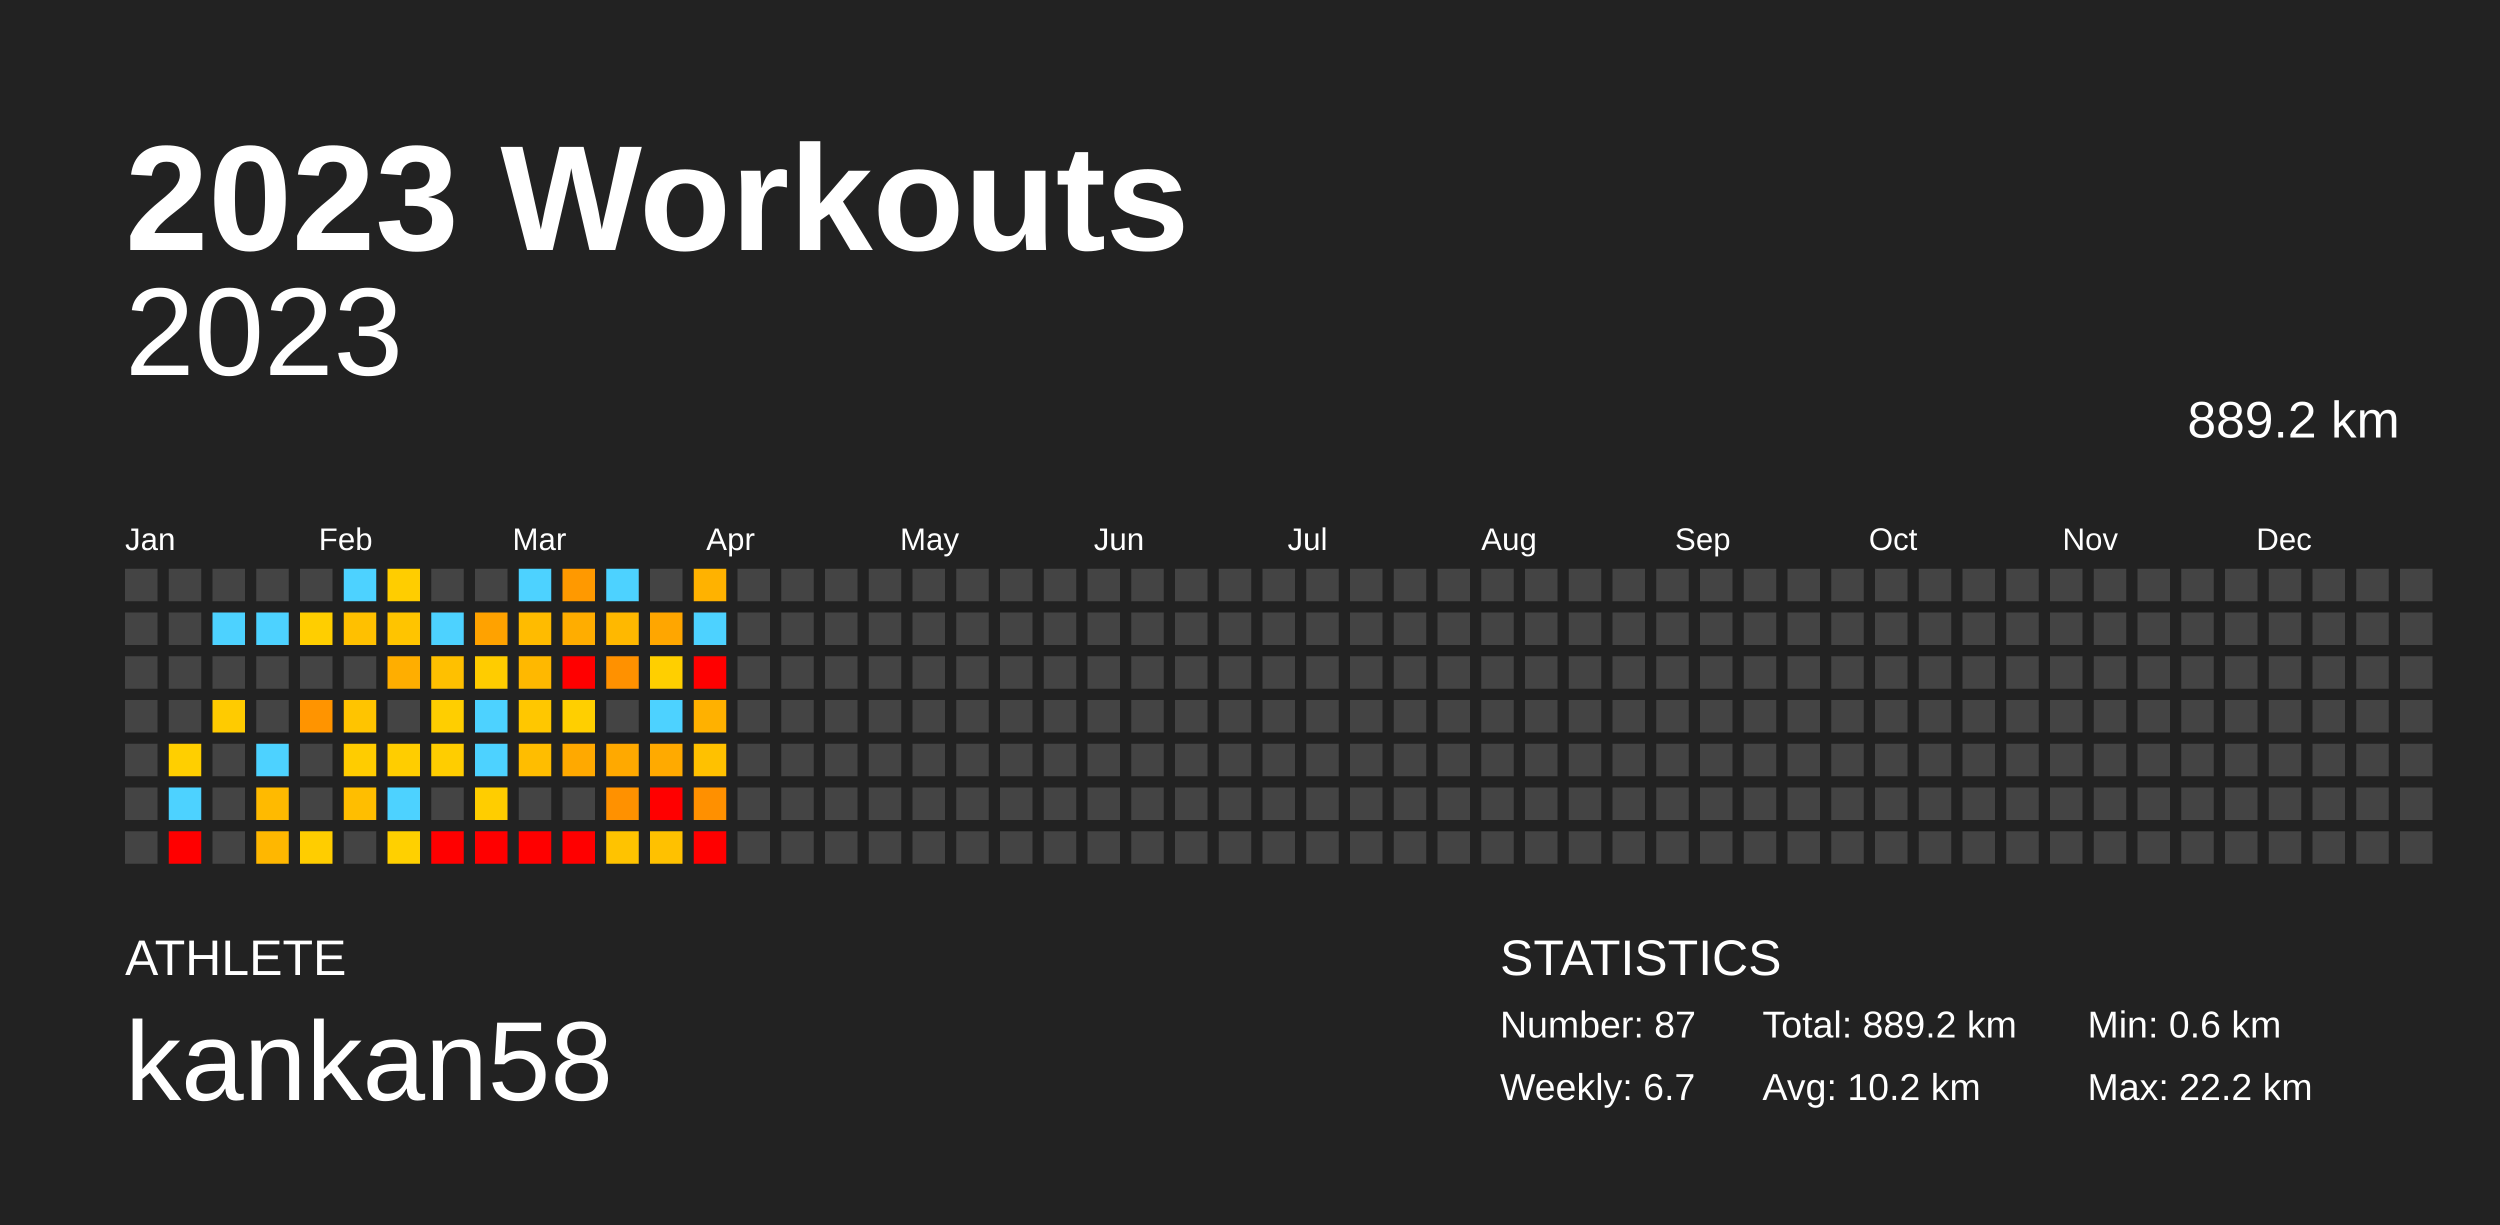
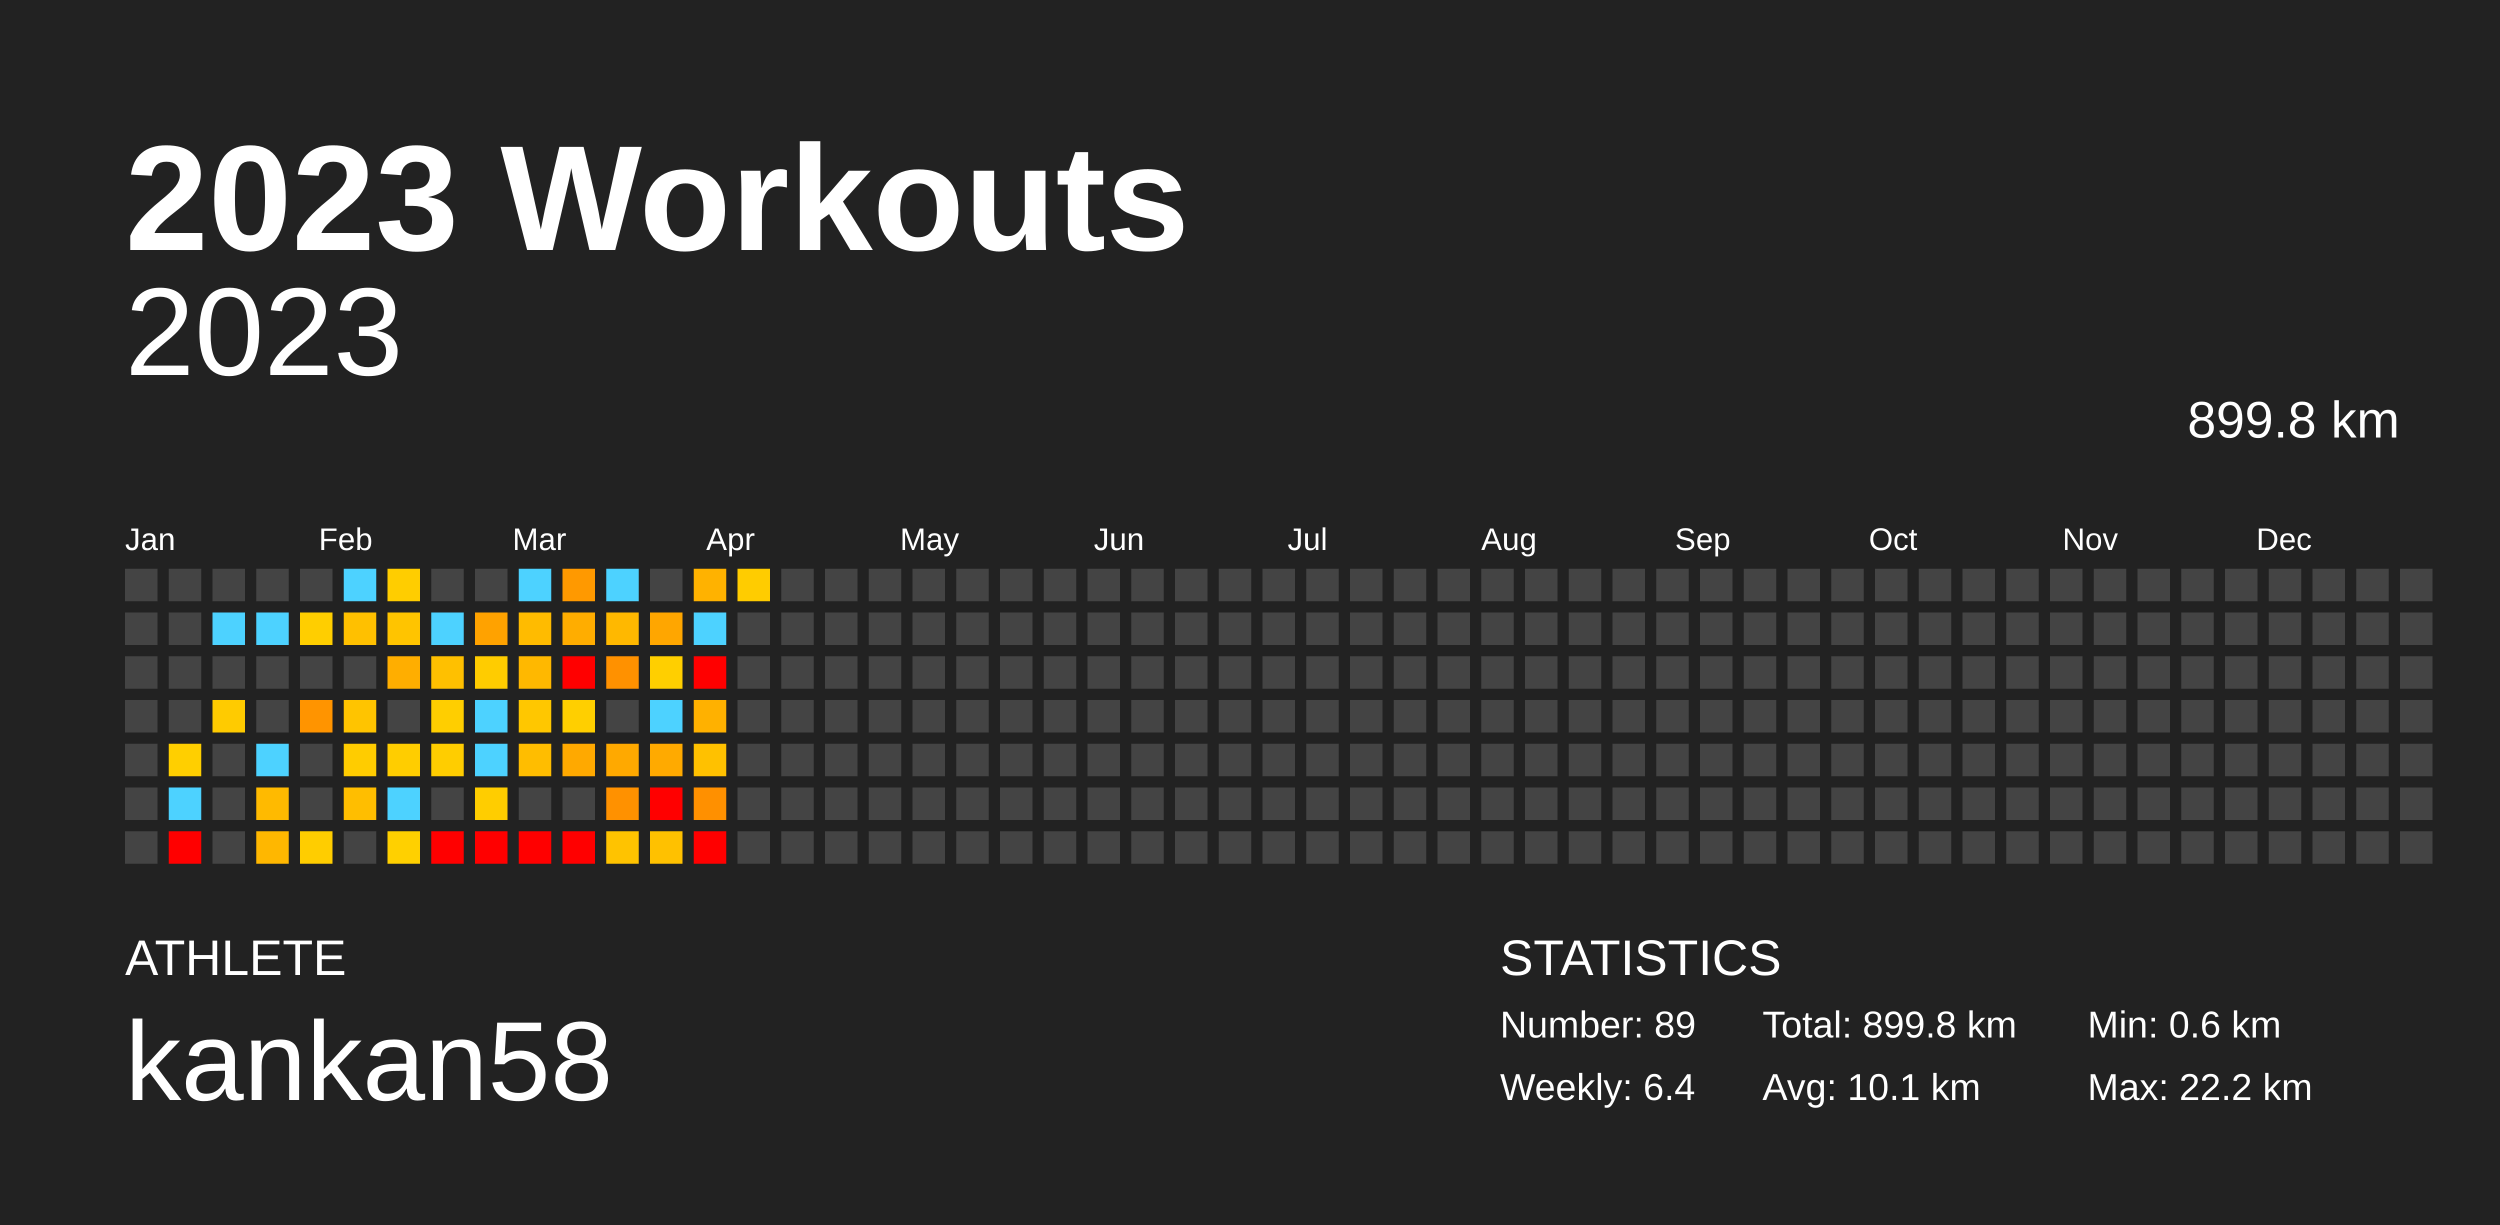
<svg xmlns="http://www.w3.org/2000/svg" baseProfile="full" height="98mm" version="1.1" viewBox="0,0,200,98" width="200mm">
  <defs />
  <rect fill="#222222" height="98" width="200" x="0" y="0" />
  <text fill="#FFFFFF" style="font-size:12px; font-family:Arial; font-weight:bold;" x="10" y="20">2023 Workouts</text>
  <text fill="#FFFFFF" style="font-size:4px; font-family:Arial" x="10" y="78">ATHLETE</text>
  <text fill="#FFFFFF" style="font-size:9px; font-family:Arial" x="10" y="88">kankan58</text>
  <text fill="#FFFFFF" style="font-size:4px; font-family:Arial" x="120" y="78">STATISTICS</text>
-   <text fill="#FFFFFF" style="font-size:3px; font-family:Arial" x="120" y="83">Number: 87</text>
-   <text fill="#FFFFFF" style="font-size:3px; font-family:Arial" x="120" y="88">Weekly: 6.7</text>
-   <text fill="#FFFFFF" style="font-size:3px; font-family:Arial" x="141" y="83">Total: 889.2 km</text>
-   <text fill="#FFFFFF" style="font-size:3px; font-family:Arial" x="141" y="88">Avg: 10.2 km</text>
+   <text fill="#FFFFFF" style="font-size:3px; font-family:Arial" x="120" y="83">Number: 89</text>
+   <text fill="#FFFFFF" style="font-size:3px; font-family:Arial" x="120" y="88">Weekly: 6.4</text>
+   <text fill="#FFFFFF" style="font-size:3px; font-family:Arial" x="141" y="83">Total: 899.8 km</text>
+   <text fill="#FFFFFF" style="font-size:3px; font-family:Arial" x="141" y="88">Avg: 10.1 km</text>
  <text fill="#FFFFFF" style="font-size:3px; font-family:Arial" x="167" y="83">Min: 0.6 km</text>
  <text fill="#FFFFFF" style="font-size:3px; font-family:Arial" x="167" y="88">Max: 22.2 km</text>
  <text alignment-baseline="hanging" fill="#FFFFFF" style="font-size:10.0px; font-family:Arial;" x="10" y="30">2023</text>
-   <text alignment-baseline="hanging" fill="#FFFFFF" style="font-size:4.125px; font-family:Arial;" x="175" y="35">889.2 km</text>
+   <text alignment-baseline="hanging" fill="#FFFFFF" style="font-size:4.125px; font-family:Arial;" x="175" y="35">899.8 km</text>
  <text fill="#FFFFFF" style="font-size:2.5px; font-family:Arial" x="10.0" y="44">Jan</text>
  <text fill="#FFFFFF" style="font-size:2.5px; font-family:Arial" x="25.5" y="44">Feb</text>
  <text fill="#FFFFFF" style="font-size:2.5px; font-family:Arial" x="41.0" y="44">Mar</text>
  <text fill="#FFFFFF" style="font-size:2.5px; font-family:Arial" x="56.5" y="44">Apr</text>
  <text fill="#FFFFFF" style="font-size:2.5px; font-family:Arial" x="72.0" y="44">May</text>
  <text fill="#FFFFFF" style="font-size:2.5px; font-family:Arial" x="87.5" y="44">Jun</text>
  <text fill="#FFFFFF" style="font-size:2.5px; font-family:Arial" x="103.0" y="44">Jul</text>
  <text fill="#FFFFFF" style="font-size:2.5px; font-family:Arial" x="118.5" y="44">Aug</text>
  <text fill="#FFFFFF" style="font-size:2.5px; font-family:Arial" x="134.0" y="44">Sep</text>
  <text fill="#FFFFFF" style="font-size:2.5px; font-family:Arial" x="149.5" y="44">Oct</text>
  <text fill="#FFFFFF" style="font-size:2.5px; font-family:Arial" x="165.0" y="44">Nov</text>
  <text fill="#FFFFFF" style="font-size:2.5px; font-family:Arial" x="180.5" y="44">Dec</text>
  <rect fill="#444444" height="2.6" width="2.6" x="10.0" y="45.5" />
  <rect fill="#444444" height="2.6" width="2.6" x="10.0" y="49.0" />
  <rect fill="#444444" height="2.6" width="2.6" x="10.0" y="52.5" />
  <rect fill="#444444" height="2.6" width="2.6" x="10.0" y="56.0" />
  <rect fill="#444444" height="2.6" width="2.6" x="10.0" y="59.5" />
  <rect fill="#444444" height="2.6" width="2.6" x="10.0" y="63.0" />
  <rect fill="#444444" height="2.6" width="2.6" x="10.0" y="66.5" />
  <rect fill="#444444" height="2.6" width="2.6" x="13.5" y="45.5" />
  <rect fill="#444444" height="2.6" width="2.6" x="13.5" y="49.0" />
  <rect fill="#444444" height="2.6" width="2.6" x="13.5" y="52.5" />
  <rect fill="#444444" height="2.6" width="2.6" x="13.5" y="56.0" />
  <rect fill="#ffcf00" height="2.6" width="2.6" x="13.5" y="59.5" />
  <rect fill="#4dd2ff" height="2.6" width="2.6" x="13.5" y="63.0" />
  <rect fill="red" height="2.6" width="2.6" x="13.5" y="66.5" />
  <rect fill="#444444" height="2.6" width="2.6" x="17.0" y="45.5" />
  <rect fill="#4dd2ff" height="2.6" width="2.6" x="17.0" y="49.0" />
  <rect fill="#444444" height="2.6" width="2.6" x="17.0" y="52.5" />
  <rect fill="#ffcb00" height="2.6" width="2.6" x="17.0" y="56.0" />
  <rect fill="#444444" height="2.6" width="2.6" x="17.0" y="59.5" />
  <rect fill="#444444" height="2.6" width="2.6" x="17.0" y="63.0" />
  <rect fill="#444444" height="2.6" width="2.6" x="17.0" y="66.5" />
  <rect fill="#444444" height="2.6" width="2.6" x="20.5" y="45.5" />
  <rect fill="#4dd2ff" height="2.6" width="2.6" x="20.5" y="49.0" />
  <rect fill="#444444" height="2.6" width="2.6" x="20.5" y="52.5" />
  <rect fill="#444444" height="2.6" width="2.6" x="20.5" y="56.0" />
  <rect fill="#4dd2ff" height="2.6" width="2.6" x="20.5" y="59.5" />
  <rect fill="#ffba00" height="2.6" width="2.6" x="20.5" y="63.0" />
  <rect fill="#ffb700" height="2.6" width="2.6" x="20.5" y="66.5" />
  <rect fill="#444444" height="2.6" width="2.6" x="24.0" y="45.5" />
  <rect fill="#ffce00" height="2.6" width="2.6" x="24.0" y="49.0" />
  <rect fill="#444444" height="2.6" width="2.6" x="24.0" y="52.5" />
  <rect fill="#ff9400" height="2.6" width="2.6" x="24.0" y="56.0" />
  <rect fill="#444444" height="2.6" width="2.6" x="24.0" y="59.5" />
  <rect fill="#444444" height="2.6" width="2.6" x="24.0" y="63.0" />
  <rect fill="#ffcd00" height="2.6" width="2.6" x="24.0" y="66.5" />
  <rect fill="#4dd2ff" height="2.6" width="2.6" x="27.5" y="45.5" />
  <rect fill="#ffc000" height="2.6" width="2.6" x="27.5" y="49.0" />
  <rect fill="#444444" height="2.6" width="2.6" x="27.5" y="52.5" />
  <rect fill="#ffc400" height="2.6" width="2.6" x="27.5" y="56.0" />
  <rect fill="#ffcc00" height="2.6" width="2.6" x="27.5" y="59.5" />
  <rect fill="#ffbe00" height="2.6" width="2.6" x="27.5" y="63.0" />
  <rect fill="#444444" height="2.6" width="2.6" x="27.5" y="66.5" />
  <rect fill="#ffcd00" height="2.6" width="2.6" x="31.0" y="45.5" />
  <rect fill="#ffc400" height="2.6" width="2.6" x="31.0" y="49.0" />
  <rect fill="#ffae00" height="2.6" width="2.6" x="31.0" y="52.5" />
  <rect fill="#444444" height="2.6" width="2.6" x="31.0" y="56.0" />
  <rect fill="#ffcd00" height="2.6" width="2.6" x="31.0" y="59.5" />
  <rect fill="#4dd2ff" height="2.6" width="2.6" x="31.0" y="63.0" />
  <rect fill="#ffd000" height="2.6" width="2.6" x="31.0" y="66.5" />
  <rect fill="#444444" height="2.6" width="2.6" x="34.5" y="45.5" />
  <rect fill="#4dd2ff" height="2.6" width="2.6" x="34.5" y="49.0" />
  <rect fill="#ffc000" height="2.6" width="2.6" x="34.5" y="52.5" />
  <rect fill="#ffce00" height="2.6" width="2.6" x="34.5" y="56.0" />
  <rect fill="#ffcd00" height="2.6" width="2.6" x="34.5" y="59.5" />
  <rect fill="#444444" height="2.6" width="2.6" x="34.5" y="63.0" />
  <rect fill="red" height="2.6" width="2.6" x="34.5" y="66.5" />
  <rect fill="#444444" height="2.6" width="2.6" x="38.0" y="45.5" />
  <rect fill="#ffa200" height="2.6" width="2.6" x="38.0" y="49.0" />
  <rect fill="#ffcc00" height="2.6" width="2.6" x="38.0" y="52.5" />
  <rect fill="#4dd2ff" height="2.6" width="2.6" x="38.0" y="56.0" />
  <rect fill="#4dd2ff" height="2.6" width="2.6" x="38.0" y="59.5" />
  <rect fill="#ffcd00" height="2.6" width="2.6" x="38.0" y="63.0" />
  <rect fill="red" height="2.6" width="2.6" x="38.0" y="66.5" />
  <rect fill="#4dd2ff" height="2.6" width="2.6" x="41.5" y="45.5" />
  <rect fill="#ffbb00" height="2.6" width="2.6" x="41.5" y="49.0" />
  <rect fill="#ffb800" height="2.6" width="2.6" x="41.5" y="52.5" />
  <rect fill="#ffc700" height="2.6" width="2.6" x="41.5" y="56.0" />
  <rect fill="#ffbd00" height="2.6" width="2.6" x="41.5" y="59.5" />
  <rect fill="#444444" height="2.6" width="2.6" x="41.5" y="63.0" />
  <rect fill="red" height="2.6" width="2.6" x="41.5" y="66.5" />
  <rect fill="#ff9900" height="2.6" width="2.6" x="45.0" y="45.5" />
  <rect fill="#ffad00" height="2.6" width="2.6" x="45.0" y="49.0" />
  <rect fill="red" height="2.6" width="2.6" x="45.0" y="52.5" />
  <rect fill="#ffcf00" height="2.6" width="2.6" x="45.0" y="56.0" />
  <rect fill="#ffa900" height="2.6" width="2.6" x="45.0" y="59.5" />
  <rect fill="#444444" height="2.6" width="2.6" x="45.0" y="63.0" />
  <rect fill="red" height="2.6" width="2.6" x="45.0" y="66.5" />
  <rect fill="#4dd2ff" height="2.6" width="2.6" x="48.5" y="45.5" />
  <rect fill="#ffb800" height="2.6" width="2.6" x="48.5" y="49.0" />
  <rect fill="#ff9100" height="2.6" width="2.6" x="48.5" y="52.5" />
  <rect fill="#444444" height="2.6" width="2.6" x="48.5" y="56.0" />
  <rect fill="#ffa900" height="2.6" width="2.6" x="48.5" y="59.5" />
  <rect fill="#ff9100" height="2.6" width="2.6" x="48.5" y="63.0" />
  <rect fill="#ffc300" height="2.6" width="2.6" x="48.5" y="66.5" />
  <rect fill="#444444" height="2.6" width="2.6" x="52.0" y="45.5" />
  <rect fill="#ffa600" height="2.6" width="2.6" x="52.0" y="49.0" />
  <rect fill="#ffcf00" height="2.6" width="2.6" x="52.0" y="52.5" />
  <rect fill="#4dd2ff" height="2.6" width="2.6" x="52.0" y="56.0" />
  <rect fill="#ffaa00" height="2.6" width="2.6" x="52.0" y="59.5" />
  <rect fill="red" height="2.6" width="2.6" x="52.0" y="63.0" />
  <rect fill="#ffc100" height="2.6" width="2.6" x="52.0" y="66.5" />
  <rect fill="#ffb200" height="2.6" width="2.6" x="55.5" y="45.5" />
  <rect fill="#4dd2ff" height="2.6" width="2.6" x="55.5" y="49.0" />
  <rect fill="red" height="2.6" width="2.6" x="55.5" y="52.5" />
  <rect fill="#ffb100" height="2.6" width="2.6" x="55.5" y="56.0" />
  <rect fill="#ffc100" height="2.6" width="2.6" x="55.5" y="59.5" />
  <rect fill="#ff9000" height="2.6" width="2.6" x="55.5" y="63.0" />
  <rect fill="red" height="2.6" width="2.6" x="55.5" y="66.5" />
-   <rect fill="#444444" height="2.6" width="2.6" x="59.0" y="45.5" />
+   <rect fill="#ffcc00" height="2.6" width="2.6" x="59.0" y="45.5" />
  <rect fill="#444444" height="2.6" width="2.6" x="59.0" y="49.0" />
  <rect fill="#444444" height="2.6" width="2.6" x="59.0" y="52.5" />
  <rect fill="#444444" height="2.6" width="2.6" x="59.0" y="56.0" />
  <rect fill="#444444" height="2.6" width="2.6" x="59.0" y="59.5" />
  <rect fill="#444444" height="2.6" width="2.6" x="59.0" y="63.0" />
  <rect fill="#444444" height="2.6" width="2.6" x="59.0" y="66.5" />
  <rect fill="#444444" height="2.6" width="2.6" x="62.5" y="45.5" />
  <rect fill="#444444" height="2.6" width="2.6" x="62.5" y="49.0" />
  <rect fill="#444444" height="2.6" width="2.6" x="62.5" y="52.5" />
  <rect fill="#444444" height="2.6" width="2.6" x="62.5" y="56.0" />
  <rect fill="#444444" height="2.6" width="2.6" x="62.5" y="59.5" />
  <rect fill="#444444" height="2.6" width="2.6" x="62.5" y="63.0" />
  <rect fill="#444444" height="2.6" width="2.6" x="62.5" y="66.5" />
  <rect fill="#444444" height="2.6" width="2.6" x="66.0" y="45.5" />
  <rect fill="#444444" height="2.6" width="2.6" x="66.0" y="49.0" />
  <rect fill="#444444" height="2.6" width="2.6" x="66.0" y="52.5" />
  <rect fill="#444444" height="2.6" width="2.6" x="66.0" y="56.0" />
  <rect fill="#444444" height="2.6" width="2.6" x="66.0" y="59.5" />
  <rect fill="#444444" height="2.6" width="2.6" x="66.0" y="63.0" />
  <rect fill="#444444" height="2.6" width="2.6" x="66.0" y="66.5" />
  <rect fill="#444444" height="2.6" width="2.6" x="69.5" y="45.5" />
  <rect fill="#444444" height="2.6" width="2.6" x="69.5" y="49.0" />
  <rect fill="#444444" height="2.6" width="2.6" x="69.5" y="52.5" />
  <rect fill="#444444" height="2.6" width="2.6" x="69.5" y="56.0" />
  <rect fill="#444444" height="2.6" width="2.6" x="69.5" y="59.5" />
  <rect fill="#444444" height="2.6" width="2.6" x="69.5" y="63.0" />
  <rect fill="#444444" height="2.6" width="2.6" x="69.5" y="66.5" />
  <rect fill="#444444" height="2.6" width="2.6" x="73.0" y="45.5" />
  <rect fill="#444444" height="2.6" width="2.6" x="73.0" y="49.0" />
  <rect fill="#444444" height="2.6" width="2.6" x="73.0" y="52.5" />
  <rect fill="#444444" height="2.6" width="2.6" x="73.0" y="56.0" />
  <rect fill="#444444" height="2.6" width="2.6" x="73.0" y="59.5" />
  <rect fill="#444444" height="2.6" width="2.6" x="73.0" y="63.0" />
  <rect fill="#444444" height="2.6" width="2.6" x="73.0" y="66.5" />
  <rect fill="#444444" height="2.6" width="2.6" x="76.5" y="45.5" />
  <rect fill="#444444" height="2.6" width="2.6" x="76.5" y="49.0" />
  <rect fill="#444444" height="2.6" width="2.6" x="76.5" y="52.5" />
  <rect fill="#444444" height="2.6" width="2.6" x="76.5" y="56.0" />
  <rect fill="#444444" height="2.6" width="2.6" x="76.5" y="59.5" />
  <rect fill="#444444" height="2.6" width="2.6" x="76.5" y="63.0" />
  <rect fill="#444444" height="2.6" width="2.6" x="76.5" y="66.5" />
  <rect fill="#444444" height="2.6" width="2.6" x="80.0" y="45.5" />
  <rect fill="#444444" height="2.6" width="2.6" x="80.0" y="49.0" />
  <rect fill="#444444" height="2.6" width="2.6" x="80.0" y="52.5" />
  <rect fill="#444444" height="2.6" width="2.6" x="80.0" y="56.0" />
  <rect fill="#444444" height="2.6" width="2.6" x="80.0" y="59.5" />
  <rect fill="#444444" height="2.6" width="2.6" x="80.0" y="63.0" />
  <rect fill="#444444" height="2.6" width="2.6" x="80.0" y="66.5" />
  <rect fill="#444444" height="2.6" width="2.6" x="83.5" y="45.5" />
  <rect fill="#444444" height="2.6" width="2.6" x="83.5" y="49.0" />
  <rect fill="#444444" height="2.6" width="2.6" x="83.5" y="52.5" />
  <rect fill="#444444" height="2.6" width="2.6" x="83.5" y="56.0" />
  <rect fill="#444444" height="2.6" width="2.6" x="83.5" y="59.5" />
  <rect fill="#444444" height="2.6" width="2.6" x="83.5" y="63.0" />
  <rect fill="#444444" height="2.6" width="2.6" x="83.5" y="66.5" />
  <rect fill="#444444" height="2.6" width="2.6" x="87.0" y="45.5" />
  <rect fill="#444444" height="2.6" width="2.6" x="87.0" y="49.0" />
  <rect fill="#444444" height="2.6" width="2.6" x="87.0" y="52.5" />
  <rect fill="#444444" height="2.6" width="2.6" x="87.0" y="56.0" />
  <rect fill="#444444" height="2.6" width="2.6" x="87.0" y="59.5" />
  <rect fill="#444444" height="2.6" width="2.6" x="87.0" y="63.0" />
  <rect fill="#444444" height="2.6" width="2.6" x="87.0" y="66.5" />
  <rect fill="#444444" height="2.6" width="2.6" x="90.5" y="45.5" />
  <rect fill="#444444" height="2.6" width="2.6" x="90.5" y="49.0" />
  <rect fill="#444444" height="2.6" width="2.6" x="90.5" y="52.5" />
  <rect fill="#444444" height="2.6" width="2.6" x="90.5" y="56.0" />
  <rect fill="#444444" height="2.6" width="2.6" x="90.5" y="59.5" />
  <rect fill="#444444" height="2.6" width="2.6" x="90.5" y="63.0" />
  <rect fill="#444444" height="2.6" width="2.6" x="90.5" y="66.5" />
  <rect fill="#444444" height="2.6" width="2.6" x="94.0" y="45.5" />
  <rect fill="#444444" height="2.6" width="2.6" x="94.0" y="49.0" />
  <rect fill="#444444" height="2.6" width="2.6" x="94.0" y="52.5" />
  <rect fill="#444444" height="2.6" width="2.6" x="94.0" y="56.0" />
  <rect fill="#444444" height="2.6" width="2.6" x="94.0" y="59.5" />
  <rect fill="#444444" height="2.6" width="2.6" x="94.0" y="63.0" />
  <rect fill="#444444" height="2.6" width="2.6" x="94.0" y="66.5" />
  <rect fill="#444444" height="2.6" width="2.6" x="97.5" y="45.5" />
  <rect fill="#444444" height="2.6" width="2.6" x="97.5" y="49.0" />
  <rect fill="#444444" height="2.6" width="2.6" x="97.5" y="52.5" />
  <rect fill="#444444" height="2.6" width="2.6" x="97.5" y="56.0" />
  <rect fill="#444444" height="2.6" width="2.6" x="97.5" y="59.5" />
  <rect fill="#444444" height="2.6" width="2.6" x="97.5" y="63.0" />
  <rect fill="#444444" height="2.6" width="2.6" x="97.5" y="66.5" />
  <rect fill="#444444" height="2.6" width="2.6" x="101.0" y="45.5" />
  <rect fill="#444444" height="2.6" width="2.6" x="101.0" y="49.0" />
  <rect fill="#444444" height="2.6" width="2.6" x="101.0" y="52.5" />
  <rect fill="#444444" height="2.6" width="2.6" x="101.0" y="56.0" />
  <rect fill="#444444" height="2.6" width="2.6" x="101.0" y="59.5" />
  <rect fill="#444444" height="2.6" width="2.6" x="101.0" y="63.0" />
  <rect fill="#444444" height="2.6" width="2.6" x="101.0" y="66.5" />
  <rect fill="#444444" height="2.6" width="2.6" x="104.5" y="45.5" />
  <rect fill="#444444" height="2.6" width="2.6" x="104.5" y="49.0" />
  <rect fill="#444444" height="2.6" width="2.6" x="104.5" y="52.5" />
  <rect fill="#444444" height="2.6" width="2.6" x="104.5" y="56.0" />
  <rect fill="#444444" height="2.6" width="2.6" x="104.5" y="59.5" />
  <rect fill="#444444" height="2.6" width="2.6" x="104.5" y="63.0" />
  <rect fill="#444444" height="2.6" width="2.6" x="104.5" y="66.5" />
  <rect fill="#444444" height="2.6" width="2.6" x="108.0" y="45.5" />
  <rect fill="#444444" height="2.6" width="2.6" x="108.0" y="49.0" />
  <rect fill="#444444" height="2.6" width="2.6" x="108.0" y="52.5" />
  <rect fill="#444444" height="2.6" width="2.6" x="108.0" y="56.0" />
  <rect fill="#444444" height="2.6" width="2.6" x="108.0" y="59.5" />
  <rect fill="#444444" height="2.6" width="2.6" x="108.0" y="63.0" />
  <rect fill="#444444" height="2.6" width="2.6" x="108.0" y="66.5" />
  <rect fill="#444444" height="2.6" width="2.6" x="111.5" y="45.5" />
  <rect fill="#444444" height="2.6" width="2.6" x="111.5" y="49.0" />
  <rect fill="#444444" height="2.6" width="2.6" x="111.5" y="52.5" />
  <rect fill="#444444" height="2.6" width="2.6" x="111.5" y="56.0" />
  <rect fill="#444444" height="2.6" width="2.6" x="111.5" y="59.5" />
  <rect fill="#444444" height="2.6" width="2.6" x="111.5" y="63.0" />
  <rect fill="#444444" height="2.6" width="2.6" x="111.5" y="66.5" />
  <rect fill="#444444" height="2.6" width="2.6" x="115.0" y="45.5" />
  <rect fill="#444444" height="2.6" width="2.6" x="115.0" y="49.0" />
  <rect fill="#444444" height="2.6" width="2.6" x="115.0" y="52.5" />
  <rect fill="#444444" height="2.6" width="2.6" x="115.0" y="56.0" />
  <rect fill="#444444" height="2.6" width="2.6" x="115.0" y="59.5" />
  <rect fill="#444444" height="2.6" width="2.6" x="115.0" y="63.0" />
  <rect fill="#444444" height="2.6" width="2.6" x="115.0" y="66.5" />
  <rect fill="#444444" height="2.6" width="2.6" x="118.5" y="45.5" />
  <rect fill="#444444" height="2.6" width="2.6" x="118.5" y="49.0" />
  <rect fill="#444444" height="2.6" width="2.6" x="118.5" y="52.5" />
  <rect fill="#444444" height="2.6" width="2.6" x="118.5" y="56.0" />
  <rect fill="#444444" height="2.6" width="2.6" x="118.5" y="59.5" />
  <rect fill="#444444" height="2.6" width="2.6" x="118.5" y="63.0" />
  <rect fill="#444444" height="2.6" width="2.6" x="118.5" y="66.5" />
  <rect fill="#444444" height="2.6" width="2.6" x="122.0" y="45.5" />
  <rect fill="#444444" height="2.6" width="2.6" x="122.0" y="49.0" />
  <rect fill="#444444" height="2.6" width="2.6" x="122.0" y="52.5" />
  <rect fill="#444444" height="2.6" width="2.6" x="122.0" y="56.0" />
  <rect fill="#444444" height="2.6" width="2.6" x="122.0" y="59.5" />
  <rect fill="#444444" height="2.6" width="2.6" x="122.0" y="63.0" />
  <rect fill="#444444" height="2.6" width="2.6" x="122.0" y="66.5" />
  <rect fill="#444444" height="2.6" width="2.6" x="125.5" y="45.5" />
  <rect fill="#444444" height="2.6" width="2.6" x="125.5" y="49.0" />
  <rect fill="#444444" height="2.6" width="2.6" x="125.5" y="52.5" />
  <rect fill="#444444" height="2.6" width="2.6" x="125.5" y="56.0" />
  <rect fill="#444444" height="2.6" width="2.6" x="125.5" y="59.5" />
  <rect fill="#444444" height="2.6" width="2.6" x="125.5" y="63.0" />
  <rect fill="#444444" height="2.6" width="2.6" x="125.5" y="66.5" />
  <rect fill="#444444" height="2.6" width="2.6" x="129.0" y="45.5" />
  <rect fill="#444444" height="2.6" width="2.6" x="129.0" y="49.0" />
  <rect fill="#444444" height="2.6" width="2.6" x="129.0" y="52.5" />
  <rect fill="#444444" height="2.6" width="2.6" x="129.0" y="56.0" />
  <rect fill="#444444" height="2.6" width="2.6" x="129.0" y="59.5" />
  <rect fill="#444444" height="2.6" width="2.6" x="129.0" y="63.0" />
  <rect fill="#444444" height="2.6" width="2.6" x="129.0" y="66.5" />
  <rect fill="#444444" height="2.6" width="2.6" x="132.5" y="45.5" />
  <rect fill="#444444" height="2.6" width="2.6" x="132.5" y="49.0" />
  <rect fill="#444444" height="2.6" width="2.6" x="132.5" y="52.5" />
  <rect fill="#444444" height="2.6" width="2.6" x="132.5" y="56.0" />
  <rect fill="#444444" height="2.6" width="2.6" x="132.5" y="59.5" />
  <rect fill="#444444" height="2.6" width="2.6" x="132.5" y="63.0" />
  <rect fill="#444444" height="2.6" width="2.6" x="132.5" y="66.5" />
  <rect fill="#444444" height="2.6" width="2.6" x="136.0" y="45.5" />
  <rect fill="#444444" height="2.6" width="2.6" x="136.0" y="49.0" />
  <rect fill="#444444" height="2.6" width="2.6" x="136.0" y="52.5" />
  <rect fill="#444444" height="2.6" width="2.6" x="136.0" y="56.0" />
  <rect fill="#444444" height="2.6" width="2.6" x="136.0" y="59.5" />
  <rect fill="#444444" height="2.6" width="2.6" x="136.0" y="63.0" />
  <rect fill="#444444" height="2.6" width="2.6" x="136.0" y="66.5" />
  <rect fill="#444444" height="2.6" width="2.6" x="139.5" y="45.5" />
  <rect fill="#444444" height="2.6" width="2.6" x="139.5" y="49.0" />
  <rect fill="#444444" height="2.6" width="2.6" x="139.5" y="52.5" />
  <rect fill="#444444" height="2.6" width="2.6" x="139.5" y="56.0" />
  <rect fill="#444444" height="2.6" width="2.6" x="139.5" y="59.5" />
  <rect fill="#444444" height="2.6" width="2.6" x="139.5" y="63.0" />
  <rect fill="#444444" height="2.6" width="2.6" x="139.5" y="66.5" />
  <rect fill="#444444" height="2.6" width="2.6" x="143.0" y="45.5" />
  <rect fill="#444444" height="2.6" width="2.6" x="143.0" y="49.0" />
  <rect fill="#444444" height="2.6" width="2.6" x="143.0" y="52.5" />
  <rect fill="#444444" height="2.6" width="2.6" x="143.0" y="56.0" />
  <rect fill="#444444" height="2.6" width="2.6" x="143.0" y="59.5" />
  <rect fill="#444444" height="2.6" width="2.6" x="143.0" y="63.0" />
  <rect fill="#444444" height="2.6" width="2.6" x="143.0" y="66.5" />
  <rect fill="#444444" height="2.6" width="2.6" x="146.5" y="45.5" />
  <rect fill="#444444" height="2.6" width="2.6" x="146.5" y="49.0" />
  <rect fill="#444444" height="2.6" width="2.6" x="146.5" y="52.5" />
  <rect fill="#444444" height="2.6" width="2.6" x="146.5" y="56.0" />
  <rect fill="#444444" height="2.6" width="2.6" x="146.5" y="59.5" />
  <rect fill="#444444" height="2.6" width="2.6" x="146.5" y="63.0" />
  <rect fill="#444444" height="2.6" width="2.6" x="146.5" y="66.5" />
  <rect fill="#444444" height="2.6" width="2.6" x="150.0" y="45.5" />
  <rect fill="#444444" height="2.6" width="2.6" x="150.0" y="49.0" />
  <rect fill="#444444" height="2.6" width="2.6" x="150.0" y="52.5" />
  <rect fill="#444444" height="2.6" width="2.6" x="150.0" y="56.0" />
  <rect fill="#444444" height="2.6" width="2.6" x="150.0" y="59.5" />
  <rect fill="#444444" height="2.6" width="2.6" x="150.0" y="63.0" />
  <rect fill="#444444" height="2.6" width="2.6" x="150.0" y="66.5" />
  <rect fill="#444444" height="2.6" width="2.6" x="153.5" y="45.5" />
  <rect fill="#444444" height="2.6" width="2.6" x="153.5" y="49.0" />
  <rect fill="#444444" height="2.6" width="2.6" x="153.5" y="52.5" />
  <rect fill="#444444" height="2.6" width="2.6" x="153.5" y="56.0" />
  <rect fill="#444444" height="2.6" width="2.6" x="153.5" y="59.5" />
  <rect fill="#444444" height="2.6" width="2.6" x="153.5" y="63.0" />
  <rect fill="#444444" height="2.6" width="2.6" x="153.5" y="66.5" />
  <rect fill="#444444" height="2.6" width="2.6" x="157.0" y="45.5" />
  <rect fill="#444444" height="2.6" width="2.6" x="157.0" y="49.0" />
  <rect fill="#444444" height="2.6" width="2.6" x="157.0" y="52.5" />
  <rect fill="#444444" height="2.6" width="2.6" x="157.0" y="56.0" />
  <rect fill="#444444" height="2.6" width="2.6" x="157.0" y="59.5" />
  <rect fill="#444444" height="2.6" width="2.6" x="157.0" y="63.0" />
  <rect fill="#444444" height="2.6" width="2.6" x="157.0" y="66.5" />
  <rect fill="#444444" height="2.6" width="2.6" x="160.5" y="45.5" />
  <rect fill="#444444" height="2.6" width="2.6" x="160.5" y="49.0" />
  <rect fill="#444444" height="2.6" width="2.6" x="160.5" y="52.5" />
  <rect fill="#444444" height="2.6" width="2.6" x="160.5" y="56.0" />
  <rect fill="#444444" height="2.6" width="2.6" x="160.5" y="59.5" />
  <rect fill="#444444" height="2.6" width="2.6" x="160.5" y="63.0" />
  <rect fill="#444444" height="2.6" width="2.6" x="160.5" y="66.5" />
  <rect fill="#444444" height="2.6" width="2.6" x="164.0" y="45.5" />
  <rect fill="#444444" height="2.6" width="2.6" x="164.0" y="49.0" />
  <rect fill="#444444" height="2.6" width="2.6" x="164.0" y="52.5" />
  <rect fill="#444444" height="2.6" width="2.6" x="164.0" y="56.0" />
  <rect fill="#444444" height="2.6" width="2.6" x="164.0" y="59.5" />
  <rect fill="#444444" height="2.6" width="2.6" x="164.0" y="63.0" />
  <rect fill="#444444" height="2.6" width="2.6" x="164.0" y="66.5" />
  <rect fill="#444444" height="2.6" width="2.6" x="167.5" y="45.5" />
  <rect fill="#444444" height="2.6" width="2.6" x="167.5" y="49.0" />
  <rect fill="#444444" height="2.6" width="2.6" x="167.5" y="52.5" />
  <rect fill="#444444" height="2.6" width="2.6" x="167.5" y="56.0" />
  <rect fill="#444444" height="2.6" width="2.6" x="167.5" y="59.5" />
  <rect fill="#444444" height="2.6" width="2.6" x="167.5" y="63.0" />
  <rect fill="#444444" height="2.6" width="2.6" x="167.5" y="66.5" />
  <rect fill="#444444" height="2.6" width="2.6" x="171.0" y="45.5" />
  <rect fill="#444444" height="2.6" width="2.6" x="171.0" y="49.0" />
  <rect fill="#444444" height="2.6" width="2.6" x="171.0" y="52.5" />
  <rect fill="#444444" height="2.6" width="2.6" x="171.0" y="56.0" />
  <rect fill="#444444" height="2.6" width="2.6" x="171.0" y="59.5" />
  <rect fill="#444444" height="2.6" width="2.6" x="171.0" y="63.0" />
  <rect fill="#444444" height="2.6" width="2.6" x="171.0" y="66.5" />
  <rect fill="#444444" height="2.6" width="2.6" x="174.5" y="45.5" />
  <rect fill="#444444" height="2.6" width="2.6" x="174.5" y="49.0" />
  <rect fill="#444444" height="2.6" width="2.6" x="174.5" y="52.5" />
  <rect fill="#444444" height="2.6" width="2.6" x="174.5" y="56.0" />
  <rect fill="#444444" height="2.6" width="2.6" x="174.5" y="59.5" />
  <rect fill="#444444" height="2.6" width="2.6" x="174.5" y="63.0" />
  <rect fill="#444444" height="2.6" width="2.6" x="174.5" y="66.5" />
  <rect fill="#444444" height="2.6" width="2.6" x="178.0" y="45.5" />
  <rect fill="#444444" height="2.6" width="2.6" x="178.0" y="49.0" />
  <rect fill="#444444" height="2.6" width="2.6" x="178.0" y="52.5" />
  <rect fill="#444444" height="2.6" width="2.6" x="178.0" y="56.0" />
  <rect fill="#444444" height="2.6" width="2.6" x="178.0" y="59.5" />
  <rect fill="#444444" height="2.6" width="2.6" x="178.0" y="63.0" />
  <rect fill="#444444" height="2.6" width="2.6" x="178.0" y="66.5" />
  <rect fill="#444444" height="2.6" width="2.6" x="181.5" y="45.5" />
  <rect fill="#444444" height="2.6" width="2.6" x="181.5" y="49.0" />
  <rect fill="#444444" height="2.6" width="2.6" x="181.5" y="52.5" />
  <rect fill="#444444" height="2.6" width="2.6" x="181.5" y="56.0" />
  <rect fill="#444444" height="2.6" width="2.6" x="181.5" y="59.5" />
  <rect fill="#444444" height="2.6" width="2.6" x="181.5" y="63.0" />
  <rect fill="#444444" height="2.6" width="2.6" x="181.5" y="66.5" />
  <rect fill="#444444" height="2.6" width="2.6" x="185.0" y="45.5" />
  <rect fill="#444444" height="2.6" width="2.6" x="185.0" y="49.0" />
  <rect fill="#444444" height="2.6" width="2.6" x="185.0" y="52.5" />
  <rect fill="#444444" height="2.6" width="2.6" x="185.0" y="56.0" />
  <rect fill="#444444" height="2.6" width="2.6" x="185.0" y="59.5" />
  <rect fill="#444444" height="2.6" width="2.6" x="185.0" y="63.0" />
  <rect fill="#444444" height="2.6" width="2.6" x="185.0" y="66.5" />
  <rect fill="#444444" height="2.6" width="2.6" x="188.5" y="45.5" />
  <rect fill="#444444" height="2.6" width="2.6" x="188.5" y="49.0" />
  <rect fill="#444444" height="2.6" width="2.6" x="188.5" y="52.5" />
  <rect fill="#444444" height="2.6" width="2.6" x="188.5" y="56.0" />
  <rect fill="#444444" height="2.6" width="2.6" x="188.5" y="59.5" />
  <rect fill="#444444" height="2.6" width="2.6" x="188.5" y="63.0" />
  <rect fill="#444444" height="2.6" width="2.6" x="188.5" y="66.5" />
  <rect fill="#444444" height="2.6" width="2.6" x="192.0" y="45.5" />
  <rect fill="#444444" height="2.6" width="2.6" x="192.0" y="49.0" />
  <rect fill="#444444" height="2.6" width="2.6" x="192.0" y="52.5" />
  <rect fill="#444444" height="2.6" width="2.6" x="192.0" y="56.0" />
  <rect fill="#444444" height="2.6" width="2.6" x="192.0" y="59.5" />
  <rect fill="#444444" height="2.6" width="2.6" x="192.0" y="63.0" />
  <rect fill="#444444" height="2.6" width="2.6" x="192.0" y="66.5" />
</svg>
